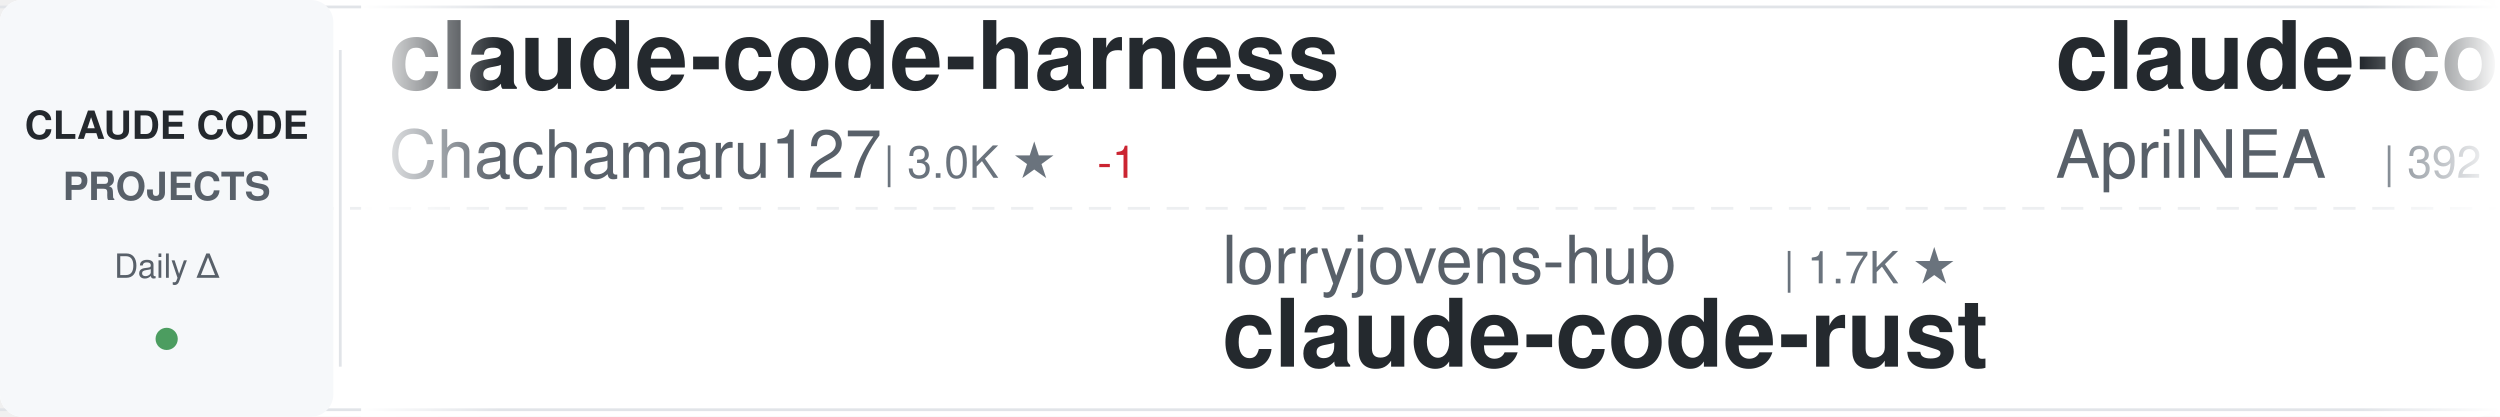
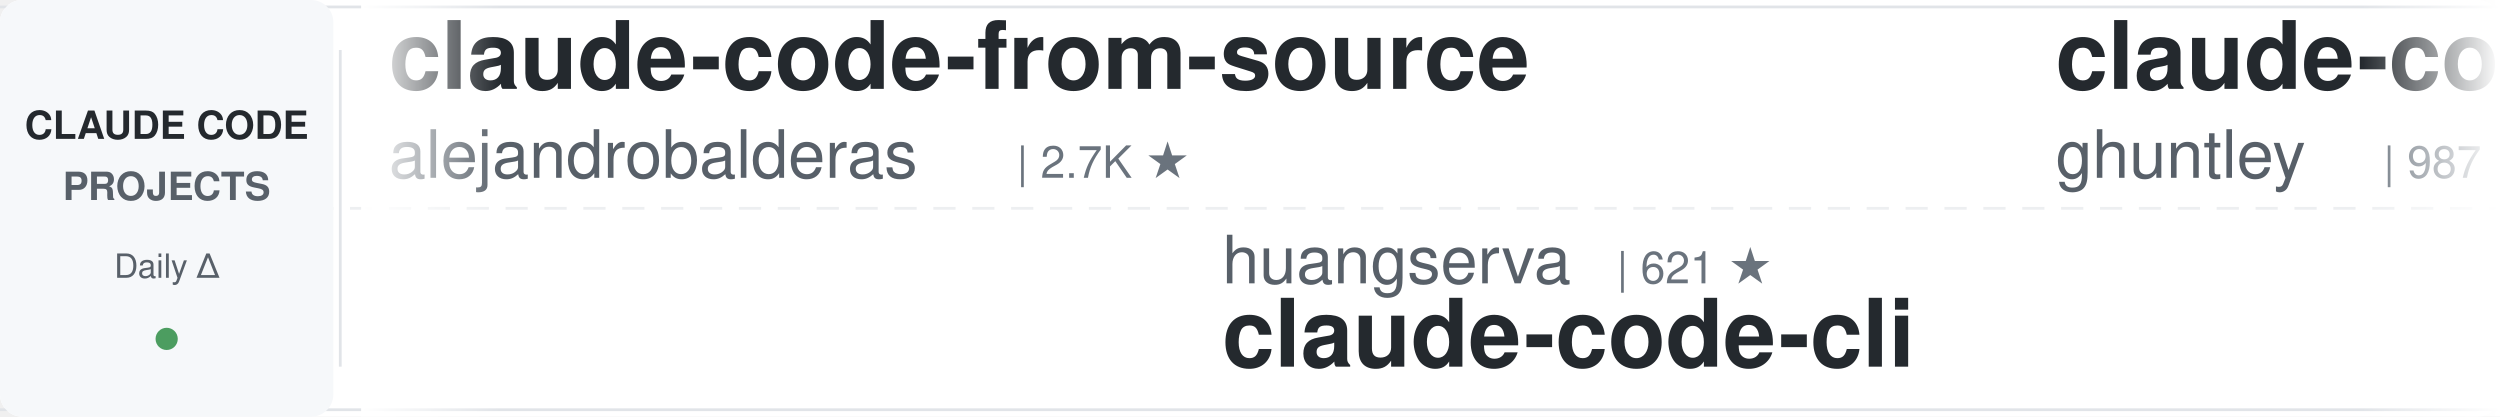
<svg xmlns="http://www.w3.org/2000/svg" width="900" height="150">
  <defs>
    <linearGradient id="awesomeLeftFade" x1="0%" y1="0%" x2="100%" y2="0%">
      <stop offset="0%" style="stop-color:#ffffff;stop-opacity:1" />
      <stop offset="100%" style="stop-color:#ffffff;stop-opacity:0" />
    </linearGradient>
    <linearGradient id="awesomeRightFade" x1="0%" y1="0%" x2="100%" y2="0%">
      <stop offset="0%" style="stop-color:#ffffff;stop-opacity:0" />
      <stop offset="100%" style="stop-color:#ffffff;stop-opacity:1" />
    </linearGradient>
  </defs>
  <rect width="900" height="150" fill="#ffffff" rx="8" />
  <rect x="0" y="2" width="900" height="1" fill="#e1e4e8" />
  <rect x="0" y="147" width="900" height="1" fill="#e1e4e8" />
  <line x1="0" y1="75" x2="900" y2="75" stroke="#e1e4e8" stroke-width="1" stroke-dasharray="8 6" opacity="0.6" />
  <rect x="0" y="0" width="120" height="150" fill="#f6f8fa" rx="8" />
  <text x="60" y="50" font-family="-apple-system, BlinkMacSystemFont, 'Segoe UI', Helvetica, Arial, sans-serif" font-size="14" font-weight="600" fill="#24292e" text-anchor="middle">CLAUDE CODE</text>
  <text x="60" y="72" font-family="-apple-system, BlinkMacSystemFont, 'Segoe UI', Helvetica, Arial, sans-serif" font-size="14" font-weight="600" fill="#586069" text-anchor="middle">PROJECTS</text>
  <text x="60" y="100" font-family="-apple-system, BlinkMacSystemFont, 'Segoe UI', Helvetica, Arial, sans-serif" font-size="12" font-weight="500" fill="#586069" text-anchor="middle">Daily Δ</text>
  <circle cx="60" cy="122" r="4" fill="#22863a" opacity="0.8" />
  <rect x="122" y="18" width="1" height="114" fill="#e1e4e8" />
  <clipPath id="awesomeTickerClip">
    <rect x="130" y="0" width="770" height="150" />
  </clipPath>
  <g clip-path="url(#awesomeTickerClip)">
    <g id="awesomeTickerItems">
      <animateTransform attributeName="transform" attributeType="XML" type="translate" from="0 0" to="-3000 0" dur="54s" repeatCount="indefinite" />
      <g transform="translate(0, 0)">
-         <text x="140" y="32" font-family="-apple-system, BlinkMacSystemFont, 'Segoe UI', Helvetica, Arial, sans-serif" font-size="34" font-weight="600" fill="#24292e">claude-code-harness</text>
-         <text x="140" y="64" font-family="-apple-system, BlinkMacSystemFont, 'Segoe UI', Helvetica, Arial, sans-serif" font-size="24" font-weight="400" fill="#586069">Chachamaru127</text>
-         <text x="318" y="64" font-family="-apple-system, BlinkMacSystemFont, 'Segoe UI', Helvetica, Arial, sans-serif" font-size="16" font-weight="500" fill="#6a737d">| 3.0K ★</text>
-         <text x="395" y="64" font-family="-apple-system, BlinkMacSystemFont, 'Segoe UI', Helvetica, Arial, sans-serif" font-size="16" font-weight="500" fill="#cb2431"> -1</text>
+         <text x="140" y="32" font-family="-apple-system, BlinkMacSystemFont, 'Segoe UI', Helvetica, Arial, sans-serif" font-size="34" font-weight="600" fill="#24292e">claude-code-from-source</text>
+         <text x="140" y="64" font-family="-apple-system, BlinkMacSystemFont, 'Segoe UI', Helvetica, Arial, sans-serif" font-size="24" font-weight="400" fill="#586069">alejandrobalderas</text>
+         <text x="366" y="64" font-family="-apple-system, BlinkMacSystemFont, 'Segoe UI', Helvetica, Arial, sans-serif" font-size="16" font-weight="500" fill="#6a737d">| 2.7K ★</text>
      </g>
      <g transform="translate(300, 0)">
-         <text x="140" y="102" font-family="-apple-system, BlinkMacSystemFont, 'Segoe UI', Helvetica, Arial, sans-serif" font-size="24" font-weight="400" fill="#586069">lorryjovens-hub</text>
-         <text x="342" y="102" font-family="-apple-system, BlinkMacSystemFont, 'Segoe UI', Helvetica, Arial, sans-serif" font-size="16" font-weight="500" fill="#6a737d">| 1.7K ★</text>
-         <text x="140" y="132" font-family="-apple-system, BlinkMacSystemFont, 'Segoe UI', Helvetica, Arial, sans-serif" font-size="34" font-weight="600" fill="#24292e">claude-code-rust</text>
+         <text x="140" y="102" font-family="-apple-system, BlinkMacSystemFont, 'Segoe UI', Helvetica, Arial, sans-serif" font-size="24" font-weight="400" fill="#586069">huangserva</text>
+         <text x="282" y="102" font-family="-apple-system, BlinkMacSystemFont, 'Segoe UI', Helvetica, Arial, sans-serif" font-size="16" font-weight="500" fill="#6a737d">| 621 ★</text>
+         <text x="140" y="132" font-family="-apple-system, BlinkMacSystemFont, 'Segoe UI', Helvetica, Arial, sans-serif" font-size="34" font-weight="600" fill="#24292e">claude-code-cli</text>
      </g>
      <g transform="translate(600, 0)">
-         <text x="140" y="32" font-family="-apple-system, BlinkMacSystemFont, 'Segoe UI', Helvetica, Arial, sans-serif" font-size="34" font-weight="600" fill="#24292e">claude-code-source</text>
-         <text x="140" y="64" font-family="-apple-system, BlinkMacSystemFont, 'Segoe UI', Helvetica, Arial, sans-serif" font-size="24" font-weight="400" fill="#586069">AprilNEA</text>
-         <text x="258" y="64" font-family="-apple-system, BlinkMacSystemFont, 'Segoe UI', Helvetica, Arial, sans-serif" font-size="16" font-weight="500" fill="#6a737d">| 392 ★</text>
+         <text x="140" y="32" font-family="-apple-system, BlinkMacSystemFont, 'Segoe UI', Helvetica, Arial, sans-serif" font-size="34" font-weight="600" fill="#24292e">claude-code-source-code-...</text>
+         <text x="140" y="64" font-family="-apple-system, BlinkMacSystemFont, 'Segoe UI', Helvetica, Arial, sans-serif" font-size="24" font-weight="400" fill="#586069">ghuntley</text>
+         <text x="258" y="64" font-family="-apple-system, BlinkMacSystemFont, 'Segoe UI', Helvetica, Arial, sans-serif" font-size="16" font-weight="500" fill="#6a737d">| 987 ★</text>
      </g>
      <g transform="translate(900, 0)">
-         <text x="140" y="102" font-family="-apple-system, BlinkMacSystemFont, 'Segoe UI', Helvetica, Arial, sans-serif" font-size="24" font-weight="400" fill="#586069">edmund-io</text>
-         <text x="270" y="102" font-family="-apple-system, BlinkMacSystemFont, 'Segoe UI', Helvetica, Arial, sans-serif" font-size="16" font-weight="500" fill="#6a737d">| 1.5K ★</text>
-         <text x="140" y="132" font-family="-apple-system, BlinkMacSystemFont, 'Segoe UI', Helvetica, Arial, sans-serif" font-size="34" font-weight="600" fill="#24292e">edmunds-claude-code</text>
+         <text x="140" y="102" font-family="-apple-system, BlinkMacSystemFont, 'Segoe UI', Helvetica, Arial, sans-serif" font-size="24" font-weight="400" fill="#586069">777genius</text>
+         <text x="270" y="102" font-family="-apple-system, BlinkMacSystemFont, 'Segoe UI', Helvetica, Arial, sans-serif" font-size="16" font-weight="500" fill="#6a737d">| 922 ★</text>
+         <text x="140" y="132" font-family="-apple-system, BlinkMacSystemFont, 'Segoe UI', Helvetica, Arial, sans-serif" font-size="34" font-weight="600" fill="#24292e">claude-code-source-code</text>
      </g>
      <g transform="translate(1200, 0)">
-         <text x="140" y="32" font-family="-apple-system, BlinkMacSystemFont, 'Segoe UI', Helvetica, Arial, sans-serif" font-size="34" font-weight="600" fill="#24292e">claude-code-proxy</text>
-         <text x="140" y="64" font-family="-apple-system, BlinkMacSystemFont, 'Segoe UI', Helvetica, Arial, sans-serif" font-size="24" font-weight="400" fill="#586069">fuergaosi233</text>
-         <text x="306" y="64" font-family="-apple-system, BlinkMacSystemFont, 'Segoe UI', Helvetica, Arial, sans-serif" font-size="16" font-weight="500" fill="#6a737d">| 2.8K ★</text>
+         <text x="140" y="32" font-family="-apple-system, BlinkMacSystemFont, 'Segoe UI', Helvetica, Arial, sans-serif" font-size="34" font-weight="600" fill="#24292e">arcads-claude-code</text>
+         <text x="140" y="64" font-family="-apple-system, BlinkMacSystemFont, 'Segoe UI', Helvetica, Arial, sans-serif" font-size="24" font-weight="400" fill="#586069">krusemediallc</text>
+         <text x="318" y="64" font-family="-apple-system, BlinkMacSystemFont, 'Segoe UI', Helvetica, Arial, sans-serif" font-size="16" font-weight="500" fill="#6a737d">| 1.1K ★</text>
+         <text x="395" y="64" font-family="-apple-system, BlinkMacSystemFont, 'Segoe UI', Helvetica, Arial, sans-serif" font-size="16" font-weight="500" fill="#22863a"> +1</text>
      </g>
      <g transform="translate(1500, 0)">
-         <text x="140" y="102" font-family="-apple-system, BlinkMacSystemFont, 'Segoe UI', Helvetica, Arial, sans-serif" font-size="24" font-weight="400" fill="#586069">pengchengneo</text>
-         <text x="306" y="102" font-family="-apple-system, BlinkMacSystemFont, 'Segoe UI', Helvetica, Arial, sans-serif" font-size="16" font-weight="500" fill="#6a737d">| 1.7K ★</text>
-         <text x="140" y="132" font-family="-apple-system, BlinkMacSystemFont, 'Segoe UI', Helvetica, Arial, sans-serif" font-size="34" font-weight="600" fill="#24292e">Claude-Code</text>
+         <text x="140" y="102" font-family="-apple-system, BlinkMacSystemFont, 'Segoe UI', Helvetica, Arial, sans-serif" font-size="24" font-weight="400" fill="#586069">RichardAtCT</text>
+         <text x="294" y="102" font-family="-apple-system, BlinkMacSystemFont, 'Segoe UI', Helvetica, Arial, sans-serif" font-size="16" font-weight="500" fill="#6a737d">| 2.7K ★</text>
+         <text x="371" y="102" font-family="-apple-system, BlinkMacSystemFont, 'Segoe UI', Helvetica, Arial, sans-serif" font-size="16" font-weight="500" fill="#cb2431"> -1</text>
+         <text x="140" y="132" font-family="-apple-system, BlinkMacSystemFont, 'Segoe UI', Helvetica, Arial, sans-serif" font-size="34" font-weight="600" fill="#24292e">claude-code-telegram</text>
      </g>
      <g transform="translate(1800, 0)">
-         <text x="140" y="32" font-family="-apple-system, BlinkMacSystemFont, 'Segoe UI', Helvetica, Arial, sans-serif" font-size="34" font-weight="600" fill="#24292e">claude-code-spec-workflo...</text>
-         <text x="140" y="64" font-family="-apple-system, BlinkMacSystemFont, 'Segoe UI', Helvetica, Arial, sans-serif" font-size="24" font-weight="400" fill="#586069">Pimzino</text>
-         <text x="246" y="64" font-family="-apple-system, BlinkMacSystemFont, 'Segoe UI', Helvetica, Arial, sans-serif" font-size="16" font-weight="500" fill="#6a737d">| 3.8K ★</text>
+         <text x="140" y="32" font-family="-apple-system, BlinkMacSystemFont, 'Segoe UI', Helvetica, Arial, sans-serif" font-size="34" font-weight="600" fill="#24292e">my-claude-code-setup</text>
+         <text x="140" y="64" font-family="-apple-system, BlinkMacSystemFont, 'Segoe UI', Helvetica, Arial, sans-serif" font-size="24" font-weight="400" fill="#586069">centminmod</text>
+         <text x="282" y="64" font-family="-apple-system, BlinkMacSystemFont, 'Segoe UI', Helvetica, Arial, sans-serif" font-size="16" font-weight="500" fill="#6a737d">| 2.5K ★</text>
      </g>
      <g transform="translate(2100, 0)">
-         <text x="140" y="102" font-family="-apple-system, BlinkMacSystemFont, 'Segoe UI', Helvetica, Arial, sans-serif" font-size="24" font-weight="400" fill="#586069">Windy3f3f3f3f</text>
-         <text x="318" y="102" font-family="-apple-system, BlinkMacSystemFont, 'Segoe UI', Helvetica, Arial, sans-serif" font-size="16" font-weight="500" fill="#6a737d">| 3.3K ★</text>
-         <text x="395" y="102" font-family="-apple-system, BlinkMacSystemFont, 'Segoe UI', Helvetica, Arial, sans-serif" font-size="16" font-weight="500" fill="#22863a"> +2</text>
-         <text x="140" y="132" font-family="-apple-system, BlinkMacSystemFont, 'Segoe UI', Helvetica, Arial, sans-serif" font-size="34" font-weight="600" fill="#24292e">how-claude-code-works</text>
+         <text x="140" y="102" font-family="-apple-system, BlinkMacSystemFont, 'Segoe UI', Helvetica, Arial, sans-serif" font-size="24" font-weight="400" fill="#586069">simonw</text>
+         <text x="234" y="102" font-family="-apple-system, BlinkMacSystemFont, 'Segoe UI', Helvetica, Arial, sans-serif" font-size="16" font-weight="500" fill="#6a737d">| 1.6K ★</text>
+         <text x="311" y="102" font-family="-apple-system, BlinkMacSystemFont, 'Segoe UI', Helvetica, Arial, sans-serif" font-size="16" font-weight="500" fill="#22863a"> +1</text>
+         <text x="140" y="132" font-family="-apple-system, BlinkMacSystemFont, 'Segoe UI', Helvetica, Arial, sans-serif" font-size="34" font-weight="600" fill="#24292e">claude-code-transcripts</text>
      </g>
      <g transform="translate(2400, 0)">
-         <text x="140" y="32" font-family="-apple-system, BlinkMacSystemFont, 'Segoe UI', Helvetica, Arial, sans-serif" font-size="34" font-weight="600" fill="#24292e">claude-code-rev</text>
-         <text x="140" y="64" font-family="-apple-system, BlinkMacSystemFont, 'Segoe UI', Helvetica, Arial, sans-serif" font-size="24" font-weight="400" fill="#586069">oboard</text>
-         <text x="234" y="64" font-family="-apple-system, BlinkMacSystemFont, 'Segoe UI', Helvetica, Arial, sans-serif" font-size="16" font-weight="500" fill="#6a737d">| 3.3K ★</text>
+         <text x="140" y="32" font-family="-apple-system, BlinkMacSystemFont, 'Segoe UI', Helvetica, Arial, sans-serif" font-size="34" font-weight="600" fill="#24292e">Claude-Code</text>
+         <text x="140" y="64" font-family="-apple-system, BlinkMacSystemFont, 'Segoe UI', Helvetica, Arial, sans-serif" font-size="24" font-weight="400" fill="#586069">pengchengneo</text>
+         <text x="306" y="64" font-family="-apple-system, BlinkMacSystemFont, 'Segoe UI', Helvetica, Arial, sans-serif" font-size="16" font-weight="500" fill="#6a737d">| 1.7K ★</text>
      </g>
      <g transform="translate(2700, 0)">
-         <text x="140" y="102" font-family="-apple-system, BlinkMacSystemFont, 'Segoe UI', Helvetica, Arial, sans-serif" font-size="24" font-weight="400" fill="#586069">asgeirtj</text>
-         <text x="258" y="102" font-family="-apple-system, BlinkMacSystemFont, 'Segoe UI', Helvetica, Arial, sans-serif" font-size="16" font-weight="500" fill="#6a737d">| 61.1K ★</text>
-         <text x="344" y="102" font-family="-apple-system, BlinkMacSystemFont, 'Segoe UI', Helvetica, Arial, sans-serif" font-size="16" font-weight="500" fill="#22863a"> +26</text>
-         <text x="140" y="132" font-family="-apple-system, BlinkMacSystemFont, 'Segoe UI', Helvetica, Arial, sans-serif" font-size="34" font-weight="600" fill="#24292e">system_prompts_leaks</text>
+         <text x="140" y="102" font-family="-apple-system, BlinkMacSystemFont, 'Segoe UI', Helvetica, Arial, sans-serif" font-size="24" font-weight="400" fill="#586069">Piebald-AI</text>
+         <text x="282" y="102" font-family="-apple-system, BlinkMacSystemFont, 'Segoe UI', Helvetica, Arial, sans-serif" font-size="16" font-weight="500" fill="#6a737d">| 12.1K ★</text>
+         <text x="368" y="102" font-family="-apple-system, BlinkMacSystemFont, 'Segoe UI', Helvetica, Arial, sans-serif" font-size="16" font-weight="500" fill="#22863a"> +3</text>
+         <text x="140" y="132" font-family="-apple-system, BlinkMacSystemFont, 'Segoe UI', Helvetica, Arial, sans-serif" font-size="34" font-weight="600" fill="#24292e">claude-code-system-promp...</text>
      </g>
      <g transform="translate(3000, 0)">
-         <text x="140" y="32" font-family="-apple-system, BlinkMacSystemFont, 'Segoe UI', Helvetica, Arial, sans-serif" font-size="34" font-weight="600" fill="#24292e">claude-code-harness</text>
-         <text x="140" y="64" font-family="-apple-system, BlinkMacSystemFont, 'Segoe UI', Helvetica, Arial, sans-serif" font-size="24" font-weight="400" fill="#586069">Chachamaru127</text>
-         <text x="318" y="64" font-family="-apple-system, BlinkMacSystemFont, 'Segoe UI', Helvetica, Arial, sans-serif" font-size="16" font-weight="500" fill="#6a737d">| 3.0K ★</text>
-         <text x="395" y="64" font-family="-apple-system, BlinkMacSystemFont, 'Segoe UI', Helvetica, Arial, sans-serif" font-size="16" font-weight="500" fill="#cb2431"> -1</text>
+         <text x="140" y="32" font-family="-apple-system, BlinkMacSystemFont, 'Segoe UI', Helvetica, Arial, sans-serif" font-size="34" font-weight="600" fill="#24292e">claude-code-from-source</text>
+         <text x="140" y="64" font-family="-apple-system, BlinkMacSystemFont, 'Segoe UI', Helvetica, Arial, sans-serif" font-size="24" font-weight="400" fill="#586069">alejandrobalderas</text>
+         <text x="366" y="64" font-family="-apple-system, BlinkMacSystemFont, 'Segoe UI', Helvetica, Arial, sans-serif" font-size="16" font-weight="500" fill="#6a737d">| 2.7K ★</text>
      </g>
      <g transform="translate(3300, 0)">
-         <text x="140" y="102" font-family="-apple-system, BlinkMacSystemFont, 'Segoe UI', Helvetica, Arial, sans-serif" font-size="24" font-weight="400" fill="#586069">lorryjovens-hub</text>
-         <text x="342" y="102" font-family="-apple-system, BlinkMacSystemFont, 'Segoe UI', Helvetica, Arial, sans-serif" font-size="16" font-weight="500" fill="#6a737d">| 1.7K ★</text>
-         <text x="140" y="132" font-family="-apple-system, BlinkMacSystemFont, 'Segoe UI', Helvetica, Arial, sans-serif" font-size="34" font-weight="600" fill="#24292e">claude-code-rust</text>
+         <text x="140" y="102" font-family="-apple-system, BlinkMacSystemFont, 'Segoe UI', Helvetica, Arial, sans-serif" font-size="24" font-weight="400" fill="#586069">huangserva</text>
+         <text x="282" y="102" font-family="-apple-system, BlinkMacSystemFont, 'Segoe UI', Helvetica, Arial, sans-serif" font-size="16" font-weight="500" fill="#6a737d">| 621 ★</text>
+         <text x="140" y="132" font-family="-apple-system, BlinkMacSystemFont, 'Segoe UI', Helvetica, Arial, sans-serif" font-size="34" font-weight="600" fill="#24292e">claude-code-cli</text>
      </g>
      <g transform="translate(3600, 0)">
-         <text x="140" y="32" font-family="-apple-system, BlinkMacSystemFont, 'Segoe UI', Helvetica, Arial, sans-serif" font-size="34" font-weight="600" fill="#24292e">claude-code-source</text>
-         <text x="140" y="64" font-family="-apple-system, BlinkMacSystemFont, 'Segoe UI', Helvetica, Arial, sans-serif" font-size="24" font-weight="400" fill="#586069">AprilNEA</text>
-         <text x="258" y="64" font-family="-apple-system, BlinkMacSystemFont, 'Segoe UI', Helvetica, Arial, sans-serif" font-size="16" font-weight="500" fill="#6a737d">| 392 ★</text>
+         <text x="140" y="32" font-family="-apple-system, BlinkMacSystemFont, 'Segoe UI', Helvetica, Arial, sans-serif" font-size="34" font-weight="600" fill="#24292e">claude-code-source-code-...</text>
+         <text x="140" y="64" font-family="-apple-system, BlinkMacSystemFont, 'Segoe UI', Helvetica, Arial, sans-serif" font-size="24" font-weight="400" fill="#586069">ghuntley</text>
+         <text x="258" y="64" font-family="-apple-system, BlinkMacSystemFont, 'Segoe UI', Helvetica, Arial, sans-serif" font-size="16" font-weight="500" fill="#6a737d">| 987 ★</text>
      </g>
      <g transform="translate(3900, 0)">
-         <text x="140" y="102" font-family="-apple-system, BlinkMacSystemFont, 'Segoe UI', Helvetica, Arial, sans-serif" font-size="24" font-weight="400" fill="#586069">edmund-io</text>
-         <text x="270" y="102" font-family="-apple-system, BlinkMacSystemFont, 'Segoe UI', Helvetica, Arial, sans-serif" font-size="16" font-weight="500" fill="#6a737d">| 1.5K ★</text>
-         <text x="140" y="132" font-family="-apple-system, BlinkMacSystemFont, 'Segoe UI', Helvetica, Arial, sans-serif" font-size="34" font-weight="600" fill="#24292e">edmunds-claude-code</text>
+         <text x="140" y="102" font-family="-apple-system, BlinkMacSystemFont, 'Segoe UI', Helvetica, Arial, sans-serif" font-size="24" font-weight="400" fill="#586069">777genius</text>
+         <text x="270" y="102" font-family="-apple-system, BlinkMacSystemFont, 'Segoe UI', Helvetica, Arial, sans-serif" font-size="16" font-weight="500" fill="#6a737d">| 922 ★</text>
+         <text x="140" y="132" font-family="-apple-system, BlinkMacSystemFont, 'Segoe UI', Helvetica, Arial, sans-serif" font-size="34" font-weight="600" fill="#24292e">claude-code-source-code</text>
      </g>
    </g>
  </g>
  <rect x="130" y="0" width="50" height="150" fill="url(#awesomeLeftFade)" />
  <rect x="850" y="0" width="50" height="150" fill="url(#awesomeRightFade)" />
</svg>
